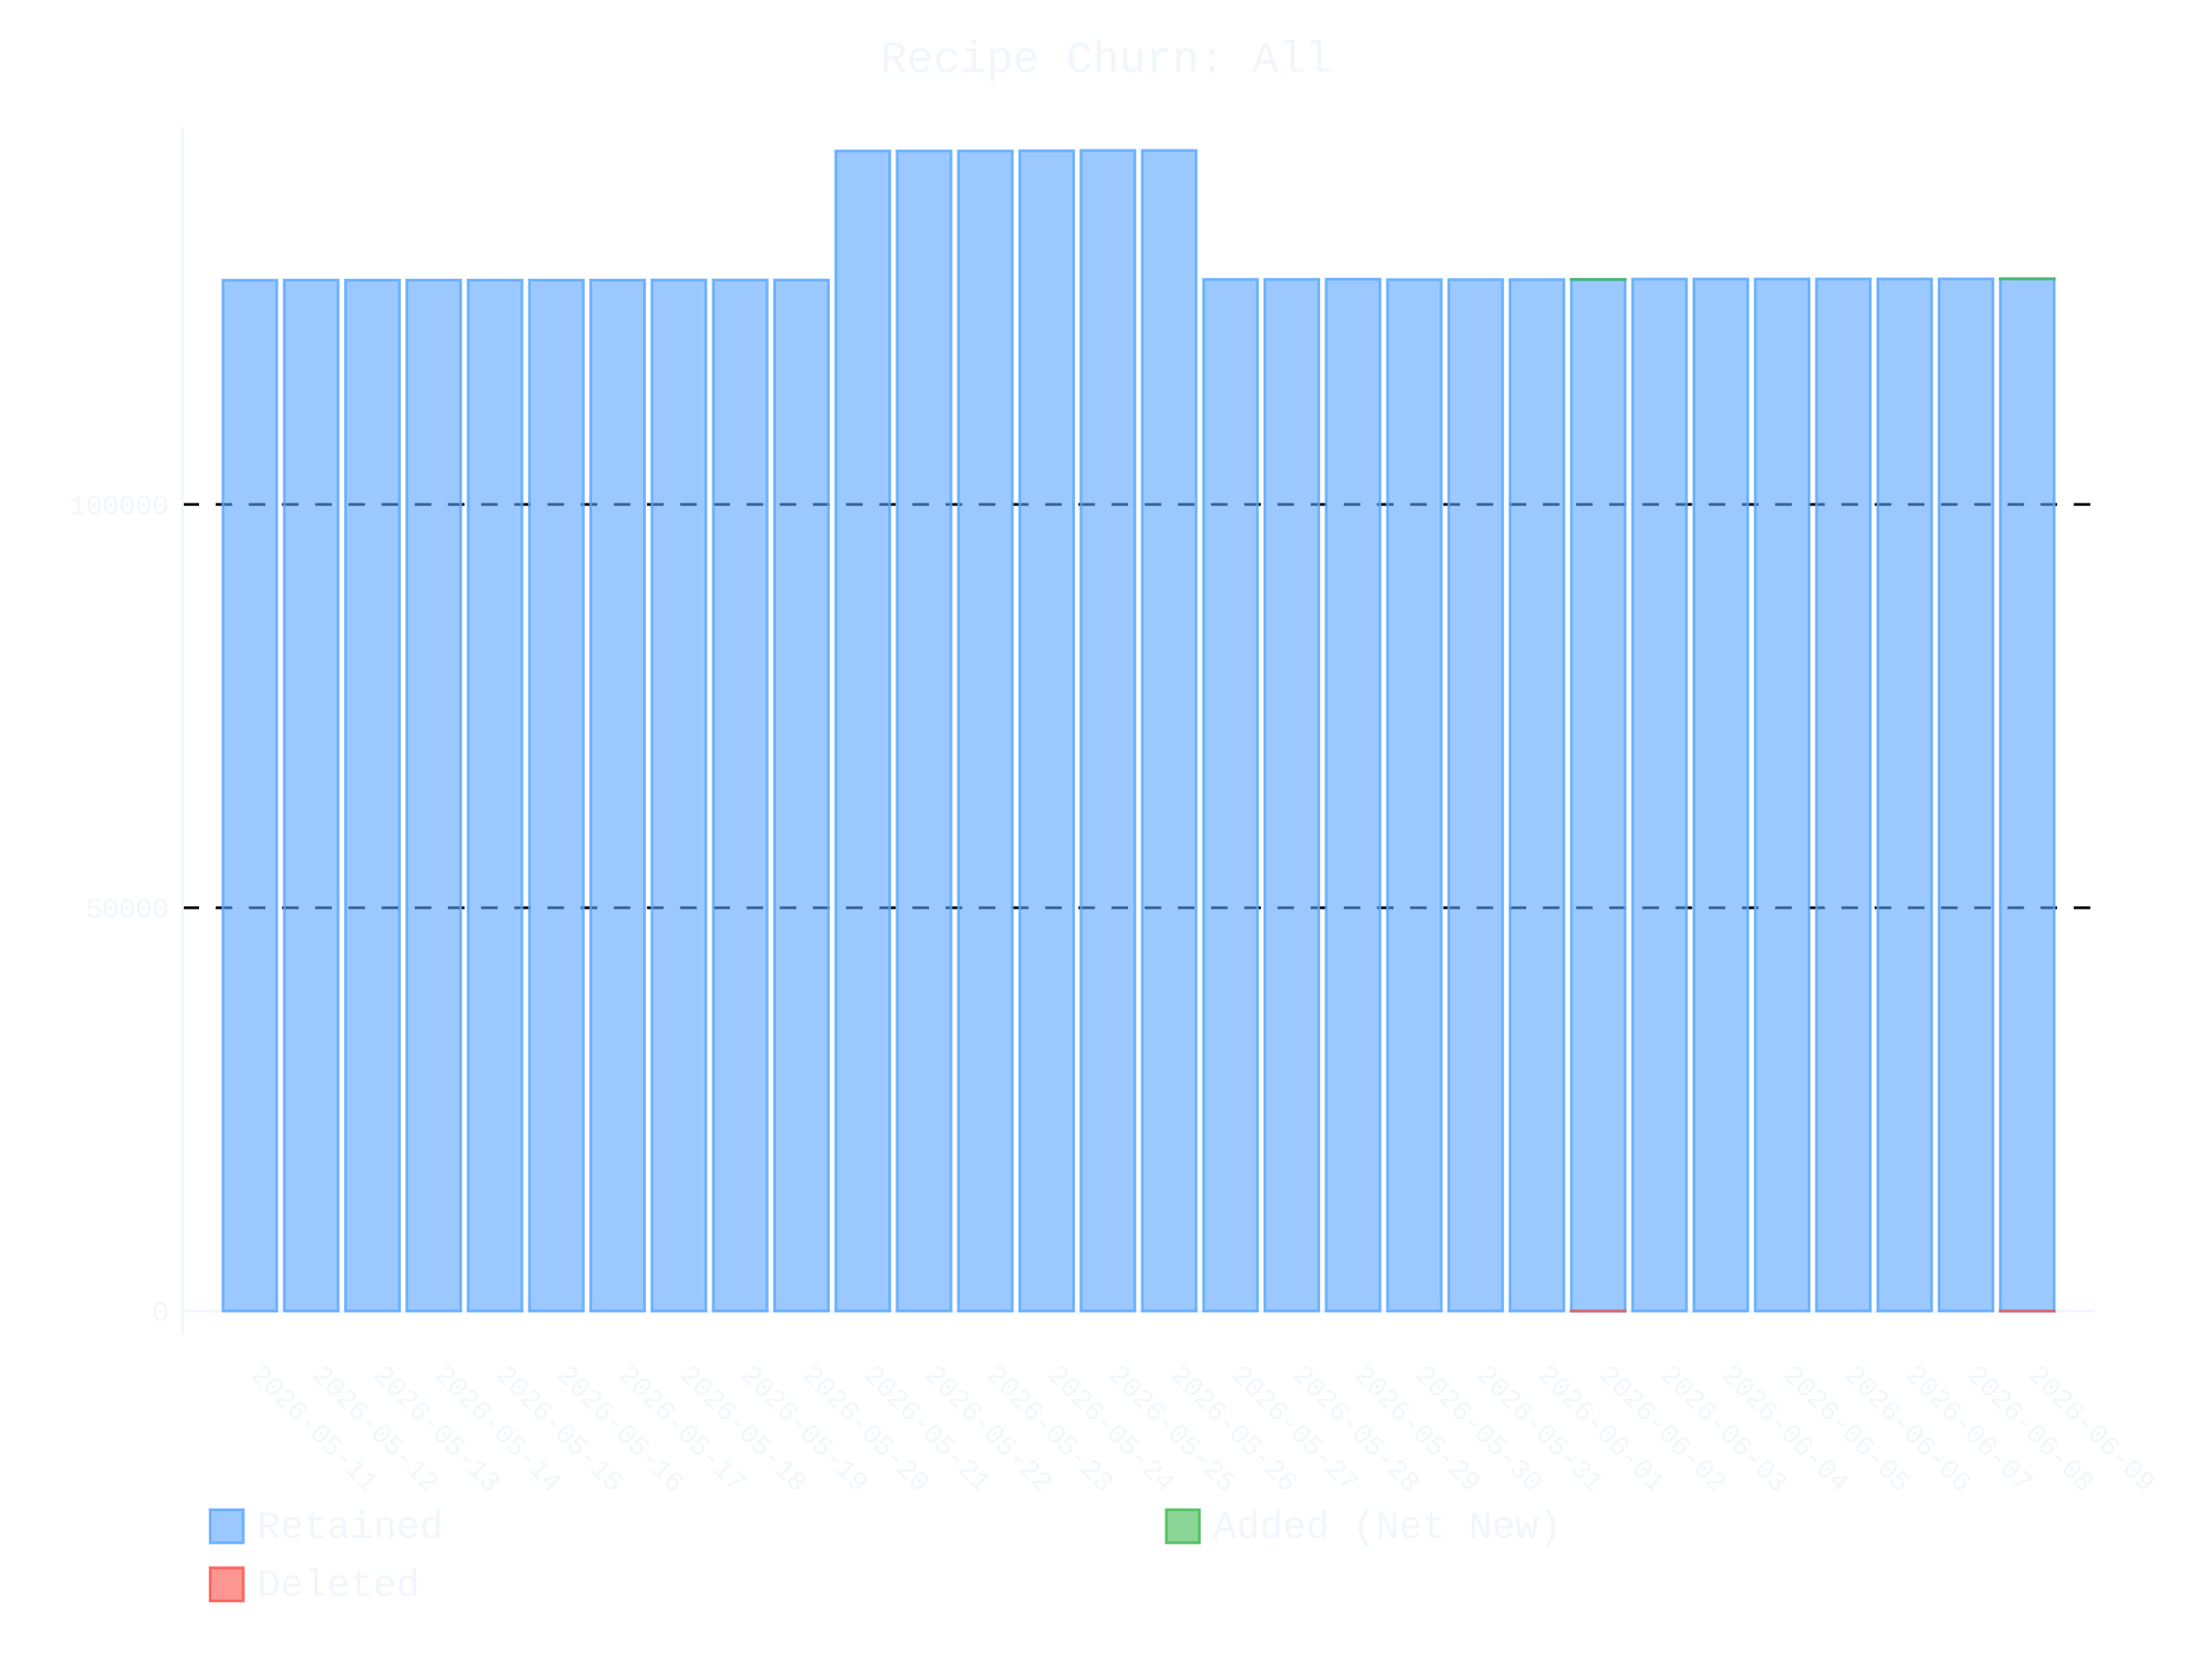
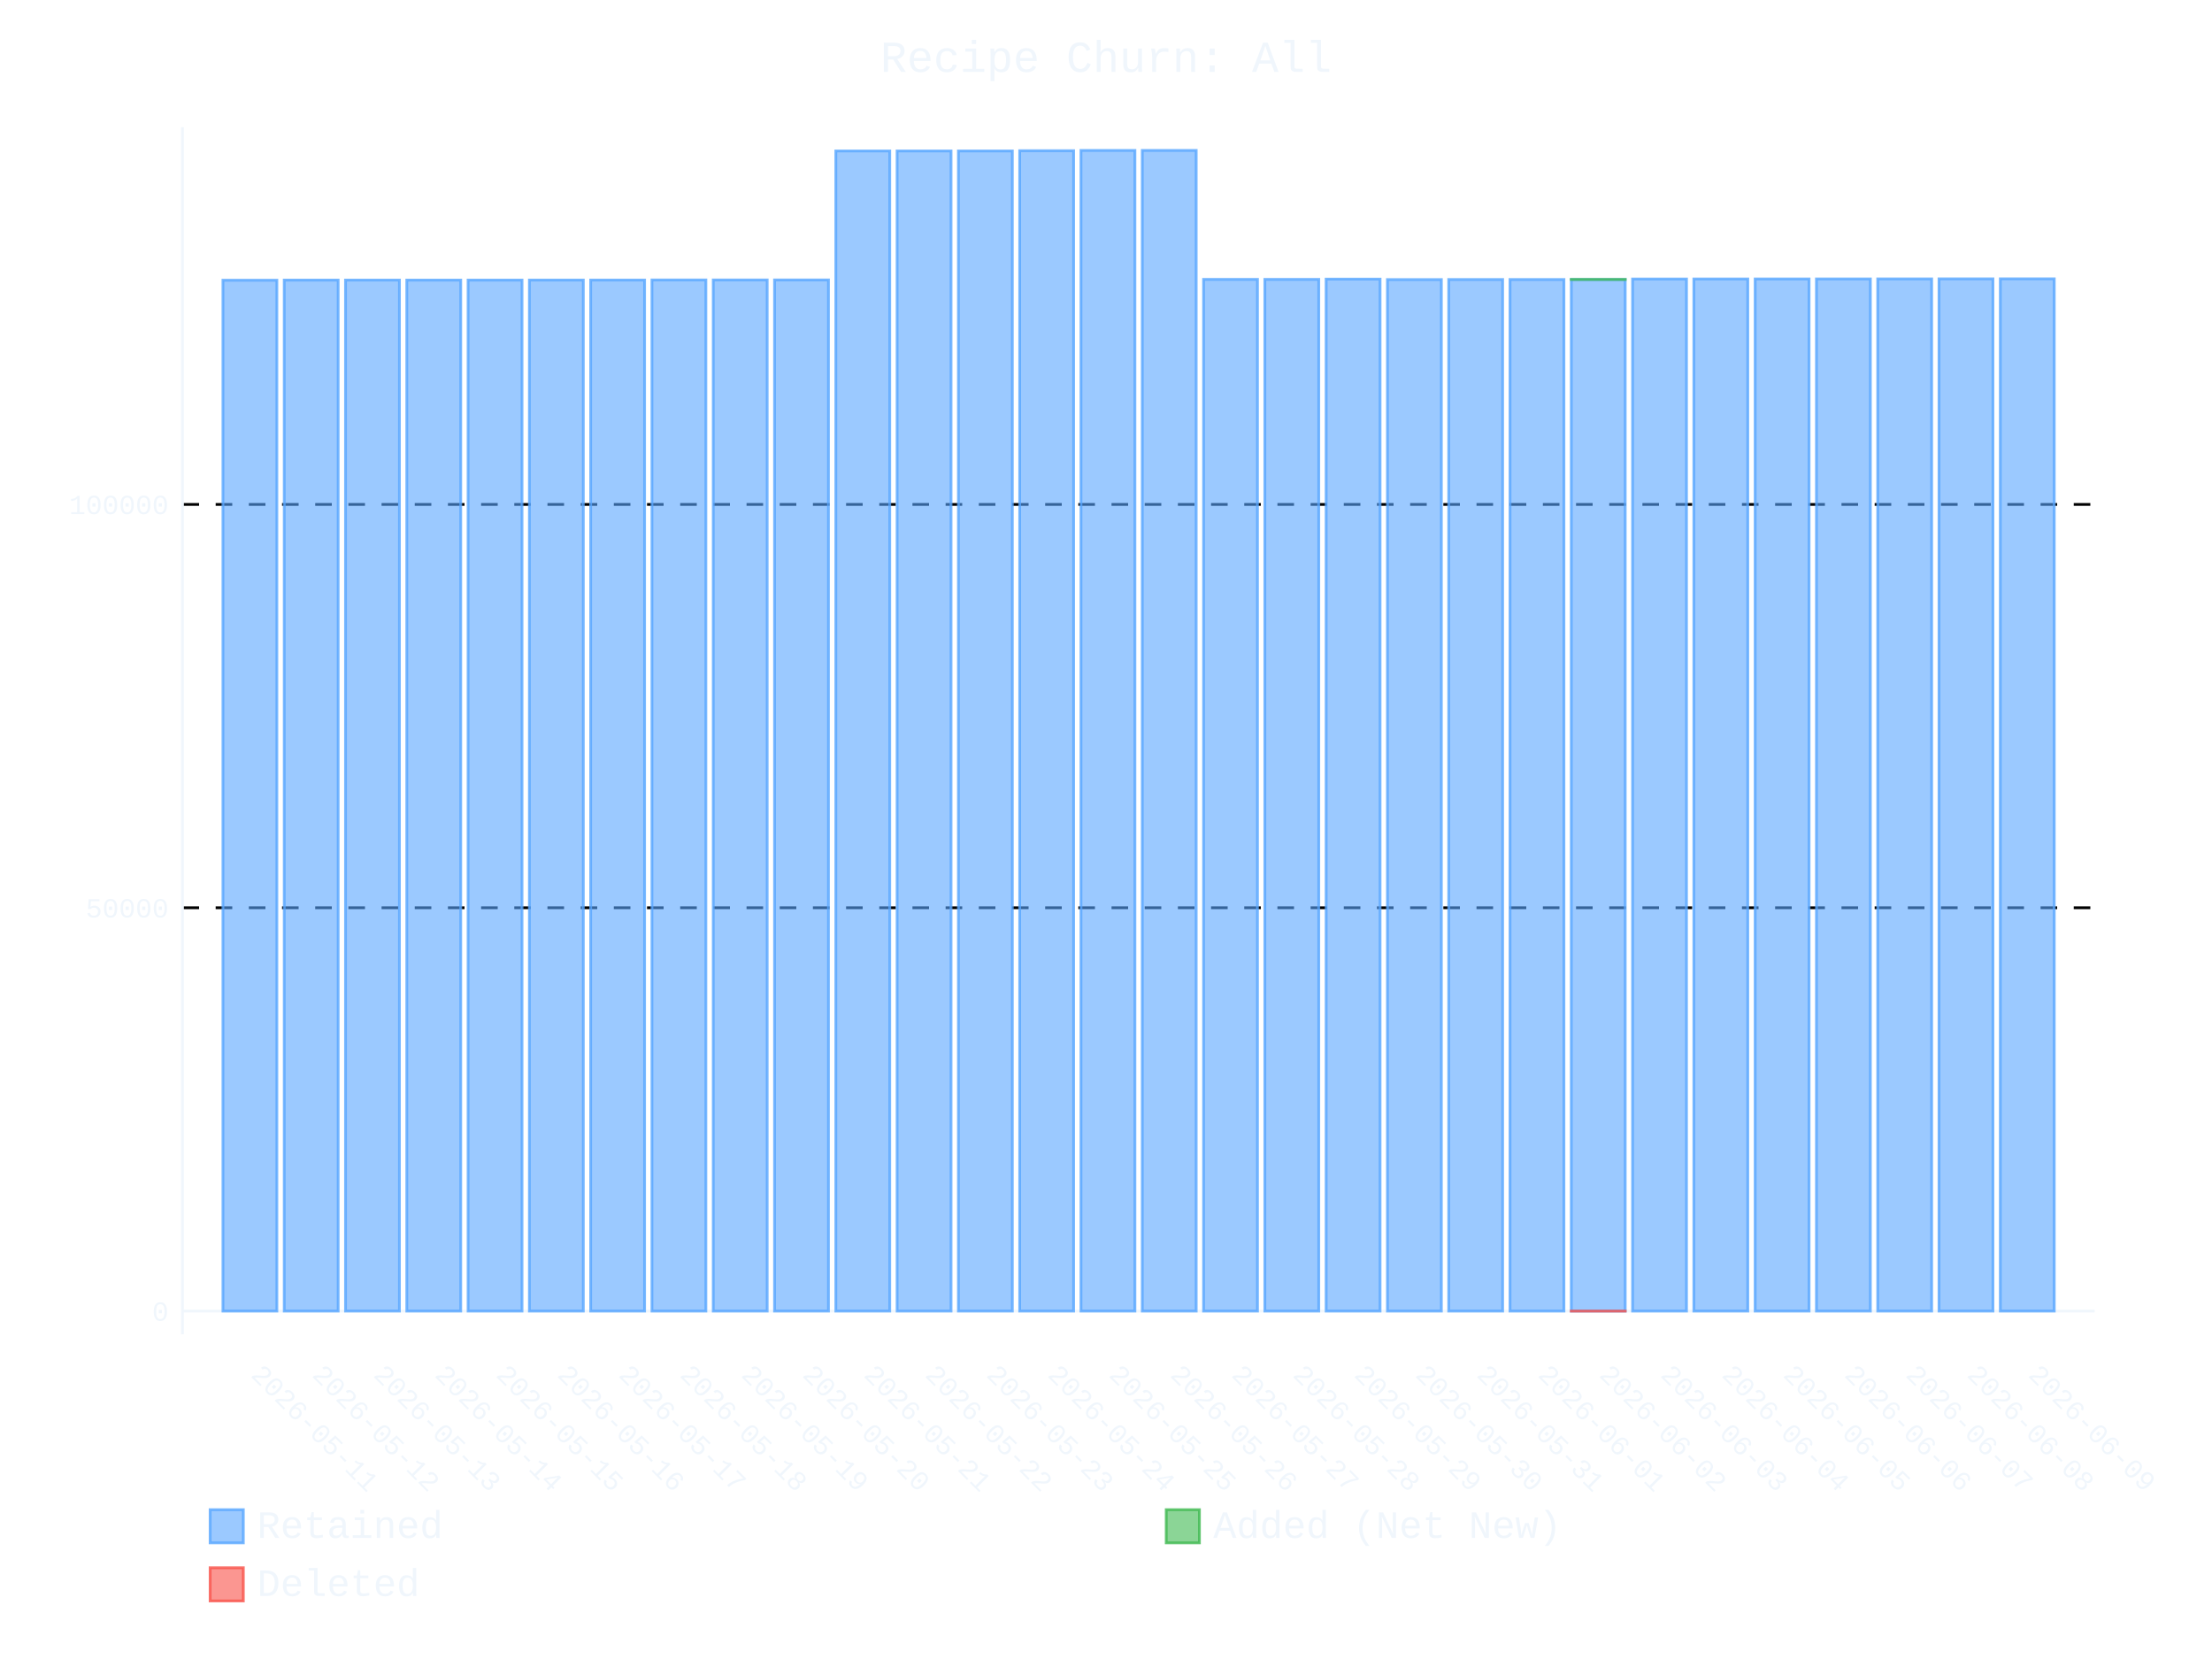
- <svg xmlns="http://www.w3.org/2000/svg" id="chart-3b8de33b-df0f-4b8c-bafc-448f8f0d8e40" class="pygal-chart" viewBox="0 0 800 600">
+ <svg xmlns="http://www.w3.org/2000/svg" id="chart-d8699cb6-de0b-4a89-9988-b4ecbd544ff5" class="pygal-chart" viewBox="0 0 800 600">
  <defs>
-     <style type="text/css">#chart-3b8de33b-df0f-4b8c-bafc-448f8f0d8e40{-webkit-user-select:none;-webkit-font-smoothing:antialiased;font-family:Consolas,"Liberation Mono",Menlo,Courier,monospace}#chart-3b8de33b-df0f-4b8c-bafc-448f8f0d8e40 .title{font-family:Consolas,"Liberation Mono",Menlo,Courier,monospace;font-size:16px}#chart-3b8de33b-df0f-4b8c-bafc-448f8f0d8e40 .legends .legend text{font-family:Consolas,"Liberation Mono",Menlo,Courier,monospace;font-size:14px}#chart-3b8de33b-df0f-4b8c-bafc-448f8f0d8e40 .axis text{font-family:Consolas,"Liberation Mono",Menlo,Courier,monospace;font-size:10px}#chart-3b8de33b-df0f-4b8c-bafc-448f8f0d8e40 .axis text.major{font-family:Consolas,"Liberation Mono",Menlo,Courier,monospace;font-size:10px}#chart-3b8de33b-df0f-4b8c-bafc-448f8f0d8e40 .text-overlay text.value{font-family:Consolas,"Liberation Mono",Menlo,Courier,monospace;font-size:16px}#chart-3b8de33b-df0f-4b8c-bafc-448f8f0d8e40 .text-overlay text.label{font-family:Consolas,"Liberation Mono",Menlo,Courier,monospace;font-size:10px}#chart-3b8de33b-df0f-4b8c-bafc-448f8f0d8e40 .tooltip{font-family:Consolas,"Liberation Mono",Menlo,Courier,monospace;font-size:14px}#chart-3b8de33b-df0f-4b8c-bafc-448f8f0d8e40 text.no_data{font-family:Consolas,"Liberation Mono",Menlo,Courier,monospace;font-size:64px}
- #chart-3b8de33b-df0f-4b8c-bafc-448f8f0d8e40{background-color:transparent}#chart-3b8de33b-df0f-4b8c-bafc-448f8f0d8e40 path,#chart-3b8de33b-df0f-4b8c-bafc-448f8f0d8e40 line,#chart-3b8de33b-df0f-4b8c-bafc-448f8f0d8e40 rect,#chart-3b8de33b-df0f-4b8c-bafc-448f8f0d8e40 circle{-webkit-transition:400ms ease-in;-moz-transition:400ms ease-in;transition:400ms ease-in}#chart-3b8de33b-df0f-4b8c-bafc-448f8f0d8e40 .graph &gt; .background{fill:transparent}#chart-3b8de33b-df0f-4b8c-bafc-448f8f0d8e40 .plot &gt; .background{fill:transparent}#chart-3b8de33b-df0f-4b8c-bafc-448f8f0d8e40 .graph{fill:#f0f6fc}#chart-3b8de33b-df0f-4b8c-bafc-448f8f0d8e40 text.no_data{fill:#f0f6fc}#chart-3b8de33b-df0f-4b8c-bafc-448f8f0d8e40 .title{fill:#f0f6fc}#chart-3b8de33b-df0f-4b8c-bafc-448f8f0d8e40 .legends .legend text{fill:#f0f6fc}#chart-3b8de33b-df0f-4b8c-bafc-448f8f0d8e40 .legends .legend:hover text{fill:#f0f6fc}#chart-3b8de33b-df0f-4b8c-bafc-448f8f0d8e40 .axis .line{stroke:#f0f6fc}#chart-3b8de33b-df0f-4b8c-bafc-448f8f0d8e40 .axis .guide.line{stroke:#9198a1}#chart-3b8de33b-df0f-4b8c-bafc-448f8f0d8e40 .axis .major.line{stroke:#f0f6fc}#chart-3b8de33b-df0f-4b8c-bafc-448f8f0d8e40 .axis text.major{fill:#f0f6fc}#chart-3b8de33b-df0f-4b8c-bafc-448f8f0d8e40 .axis.y .guides:hover .guide.line,#chart-3b8de33b-df0f-4b8c-bafc-448f8f0d8e40 .line-graph .axis.x .guides:hover .guide.line,#chart-3b8de33b-df0f-4b8c-bafc-448f8f0d8e40 .stackedline-graph .axis.x .guides:hover .guide.line,#chart-3b8de33b-df0f-4b8c-bafc-448f8f0d8e40 .xy-graph .axis.x .guides:hover .guide.line{stroke:#f0f6fc}#chart-3b8de33b-df0f-4b8c-bafc-448f8f0d8e40 .axis .guides:hover text{fill:#f0f6fc}#chart-3b8de33b-df0f-4b8c-bafc-448f8f0d8e40 .reactive{fill-opacity:.6;stroke-opacity:.8;stroke-width:1}#chart-3b8de33b-df0f-4b8c-bafc-448f8f0d8e40 .ci{stroke:#f0f6fc}#chart-3b8de33b-df0f-4b8c-bafc-448f8f0d8e40 .reactive.active,#chart-3b8de33b-df0f-4b8c-bafc-448f8f0d8e40 .active .reactive{fill-opacity:.9;stroke-opacity:.9;stroke-width:4}#chart-3b8de33b-df0f-4b8c-bafc-448f8f0d8e40 .ci .reactive.active{stroke-width:1.5}#chart-3b8de33b-df0f-4b8c-bafc-448f8f0d8e40 .series text{fill:#f0f6fc}#chart-3b8de33b-df0f-4b8c-bafc-448f8f0d8e40 .tooltip rect{fill:transparent;stroke:#f0f6fc;-webkit-transition:opacity 400ms ease-in;-moz-transition:opacity 400ms ease-in;transition:opacity 400ms ease-in}#chart-3b8de33b-df0f-4b8c-bafc-448f8f0d8e40 .tooltip .label{fill:#f0f6fc}#chart-3b8de33b-df0f-4b8c-bafc-448f8f0d8e40 .tooltip .label{fill:#f0f6fc}#chart-3b8de33b-df0f-4b8c-bafc-448f8f0d8e40 .tooltip .legend{font-size:.8em;fill:#9198a1}#chart-3b8de33b-df0f-4b8c-bafc-448f8f0d8e40 .tooltip .x_label{font-size:.6em;fill:#f0f6fc}#chart-3b8de33b-df0f-4b8c-bafc-448f8f0d8e40 .tooltip .xlink{font-size:.5em;text-decoration:underline}#chart-3b8de33b-df0f-4b8c-bafc-448f8f0d8e40 .tooltip .value{font-size:1.5em}#chart-3b8de33b-df0f-4b8c-bafc-448f8f0d8e40 .bound{font-size:.5em}#chart-3b8de33b-df0f-4b8c-bafc-448f8f0d8e40 .max-value{font-size:.75em;fill:#9198a1}#chart-3b8de33b-df0f-4b8c-bafc-448f8f0d8e40 .map-element{fill:transparent;stroke:#9198a1 !important}#chart-3b8de33b-df0f-4b8c-bafc-448f8f0d8e40 .map-element .reactive{fill-opacity:inherit;stroke-opacity:inherit}#chart-3b8de33b-df0f-4b8c-bafc-448f8f0d8e40 .color-0,#chart-3b8de33b-df0f-4b8c-bafc-448f8f0d8e40 .color-0 a:visited{stroke:#58a6ff;fill:#58a6ff}#chart-3b8de33b-df0f-4b8c-bafc-448f8f0d8e40 .color-1,#chart-3b8de33b-df0f-4b8c-bafc-448f8f0d8e40 .color-1 a:visited{stroke:#3fb950;fill:#3fb950}#chart-3b8de33b-df0f-4b8c-bafc-448f8f0d8e40 .color-2,#chart-3b8de33b-df0f-4b8c-bafc-448f8f0d8e40 .color-2 a:visited{stroke:#f85149;fill:#f85149}#chart-3b8de33b-df0f-4b8c-bafc-448f8f0d8e40 .text-overlay .color-0 text{fill:black}#chart-3b8de33b-df0f-4b8c-bafc-448f8f0d8e40 .text-overlay .color-1 text{fill:black}#chart-3b8de33b-df0f-4b8c-bafc-448f8f0d8e40 .text-overlay .color-2 text{fill:black}
- #chart-3b8de33b-df0f-4b8c-bafc-448f8f0d8e40 text.no_data{text-anchor:middle}#chart-3b8de33b-df0f-4b8c-bafc-448f8f0d8e40 .guide.line{fill:none}#chart-3b8de33b-df0f-4b8c-bafc-448f8f0d8e40 .centered{text-anchor:middle}#chart-3b8de33b-df0f-4b8c-bafc-448f8f0d8e40 .title{text-anchor:middle}#chart-3b8de33b-df0f-4b8c-bafc-448f8f0d8e40 .legends .legend text{fill-opacity:1}#chart-3b8de33b-df0f-4b8c-bafc-448f8f0d8e40 .axis.x text{text-anchor:middle}#chart-3b8de33b-df0f-4b8c-bafc-448f8f0d8e40 .axis.x:not(.web) text[transform]{text-anchor:start}#chart-3b8de33b-df0f-4b8c-bafc-448f8f0d8e40 .axis.x:not(.web) text[transform].backwards{text-anchor:end}#chart-3b8de33b-df0f-4b8c-bafc-448f8f0d8e40 .axis.y text{text-anchor:end}#chart-3b8de33b-df0f-4b8c-bafc-448f8f0d8e40 .axis.y text[transform].backwards{text-anchor:start}#chart-3b8de33b-df0f-4b8c-bafc-448f8f0d8e40 .axis.y2 text{text-anchor:start}#chart-3b8de33b-df0f-4b8c-bafc-448f8f0d8e40 .axis.y2 text[transform].backwards{text-anchor:end}#chart-3b8de33b-df0f-4b8c-bafc-448f8f0d8e40 .axis .guide.line{stroke-dasharray:4,4;stroke:black}#chart-3b8de33b-df0f-4b8c-bafc-448f8f0d8e40 .axis .major.guide.line{stroke-dasharray:6,6;stroke:black}#chart-3b8de33b-df0f-4b8c-bafc-448f8f0d8e40 .horizontal .axis.y .guide.line,#chart-3b8de33b-df0f-4b8c-bafc-448f8f0d8e40 .horizontal .axis.y2 .guide.line,#chart-3b8de33b-df0f-4b8c-bafc-448f8f0d8e40 .vertical .axis.x .guide.line{opacity:0}#chart-3b8de33b-df0f-4b8c-bafc-448f8f0d8e40 .horizontal .axis.always_show .guide.line,#chart-3b8de33b-df0f-4b8c-bafc-448f8f0d8e40 .vertical .axis.always_show .guide.line{opacity:1 !important}#chart-3b8de33b-df0f-4b8c-bafc-448f8f0d8e40 .axis.y .guides:hover .guide.line,#chart-3b8de33b-df0f-4b8c-bafc-448f8f0d8e40 .axis.y2 .guides:hover .guide.line,#chart-3b8de33b-df0f-4b8c-bafc-448f8f0d8e40 .axis.x .guides:hover .guide.line{opacity:1}#chart-3b8de33b-df0f-4b8c-bafc-448f8f0d8e40 .axis .guides:hover text{opacity:1}#chart-3b8de33b-df0f-4b8c-bafc-448f8f0d8e40 .nofill{fill:none}#chart-3b8de33b-df0f-4b8c-bafc-448f8f0d8e40 .subtle-fill{fill-opacity:.2}#chart-3b8de33b-df0f-4b8c-bafc-448f8f0d8e40 .dot{stroke-width:1px;fill-opacity:1;stroke-opacity:1}#chart-3b8de33b-df0f-4b8c-bafc-448f8f0d8e40 .dot.active{stroke-width:5px}#chart-3b8de33b-df0f-4b8c-bafc-448f8f0d8e40 .dot.negative{fill:transparent}#chart-3b8de33b-df0f-4b8c-bafc-448f8f0d8e40 text,#chart-3b8de33b-df0f-4b8c-bafc-448f8f0d8e40 tspan{stroke:none !important}#chart-3b8de33b-df0f-4b8c-bafc-448f8f0d8e40 .series text.active{opacity:1}#chart-3b8de33b-df0f-4b8c-bafc-448f8f0d8e40 .tooltip rect{fill-opacity:.95;stroke-width:.5}#chart-3b8de33b-df0f-4b8c-bafc-448f8f0d8e40 .tooltip text{fill-opacity:1}#chart-3b8de33b-df0f-4b8c-bafc-448f8f0d8e40 .showable{visibility:hidden}#chart-3b8de33b-df0f-4b8c-bafc-448f8f0d8e40 .showable.shown{visibility:visible}#chart-3b8de33b-df0f-4b8c-bafc-448f8f0d8e40 .gauge-background{fill:rgba(229,229,229,1);stroke:none}#chart-3b8de33b-df0f-4b8c-bafc-448f8f0d8e40 .bg-lines{stroke:transparent;stroke-width:2px}</style>
+     <style type="text/css">#chart-d8699cb6-de0b-4a89-9988-b4ecbd544ff5{-webkit-user-select:none;-webkit-font-smoothing:antialiased;font-family:Consolas,"Liberation Mono",Menlo,Courier,monospace}#chart-d8699cb6-de0b-4a89-9988-b4ecbd544ff5 .title{font-family:Consolas,"Liberation Mono",Menlo,Courier,monospace;font-size:16px}#chart-d8699cb6-de0b-4a89-9988-b4ecbd544ff5 .legends .legend text{font-family:Consolas,"Liberation Mono",Menlo,Courier,monospace;font-size:14px}#chart-d8699cb6-de0b-4a89-9988-b4ecbd544ff5 .axis text{font-family:Consolas,"Liberation Mono",Menlo,Courier,monospace;font-size:10px}#chart-d8699cb6-de0b-4a89-9988-b4ecbd544ff5 .axis text.major{font-family:Consolas,"Liberation Mono",Menlo,Courier,monospace;font-size:10px}#chart-d8699cb6-de0b-4a89-9988-b4ecbd544ff5 .text-overlay text.value{font-family:Consolas,"Liberation Mono",Menlo,Courier,monospace;font-size:16px}#chart-d8699cb6-de0b-4a89-9988-b4ecbd544ff5 .text-overlay text.label{font-family:Consolas,"Liberation Mono",Menlo,Courier,monospace;font-size:10px}#chart-d8699cb6-de0b-4a89-9988-b4ecbd544ff5 .tooltip{font-family:Consolas,"Liberation Mono",Menlo,Courier,monospace;font-size:14px}#chart-d8699cb6-de0b-4a89-9988-b4ecbd544ff5 text.no_data{font-family:Consolas,"Liberation Mono",Menlo,Courier,monospace;font-size:64px}
+ #chart-d8699cb6-de0b-4a89-9988-b4ecbd544ff5{background-color:transparent}#chart-d8699cb6-de0b-4a89-9988-b4ecbd544ff5 path,#chart-d8699cb6-de0b-4a89-9988-b4ecbd544ff5 line,#chart-d8699cb6-de0b-4a89-9988-b4ecbd544ff5 rect,#chart-d8699cb6-de0b-4a89-9988-b4ecbd544ff5 circle{-webkit-transition:400ms ease-in;-moz-transition:400ms ease-in;transition:400ms ease-in}#chart-d8699cb6-de0b-4a89-9988-b4ecbd544ff5 .graph &gt; .background{fill:transparent}#chart-d8699cb6-de0b-4a89-9988-b4ecbd544ff5 .plot &gt; .background{fill:transparent}#chart-d8699cb6-de0b-4a89-9988-b4ecbd544ff5 .graph{fill:#f0f6fc}#chart-d8699cb6-de0b-4a89-9988-b4ecbd544ff5 text.no_data{fill:#f0f6fc}#chart-d8699cb6-de0b-4a89-9988-b4ecbd544ff5 .title{fill:#f0f6fc}#chart-d8699cb6-de0b-4a89-9988-b4ecbd544ff5 .legends .legend text{fill:#f0f6fc}#chart-d8699cb6-de0b-4a89-9988-b4ecbd544ff5 .legends .legend:hover text{fill:#f0f6fc}#chart-d8699cb6-de0b-4a89-9988-b4ecbd544ff5 .axis .line{stroke:#f0f6fc}#chart-d8699cb6-de0b-4a89-9988-b4ecbd544ff5 .axis .guide.line{stroke:#9198a1}#chart-d8699cb6-de0b-4a89-9988-b4ecbd544ff5 .axis .major.line{stroke:#f0f6fc}#chart-d8699cb6-de0b-4a89-9988-b4ecbd544ff5 .axis text.major{fill:#f0f6fc}#chart-d8699cb6-de0b-4a89-9988-b4ecbd544ff5 .axis.y .guides:hover .guide.line,#chart-d8699cb6-de0b-4a89-9988-b4ecbd544ff5 .line-graph .axis.x .guides:hover .guide.line,#chart-d8699cb6-de0b-4a89-9988-b4ecbd544ff5 .stackedline-graph .axis.x .guides:hover .guide.line,#chart-d8699cb6-de0b-4a89-9988-b4ecbd544ff5 .xy-graph .axis.x .guides:hover .guide.line{stroke:#f0f6fc}#chart-d8699cb6-de0b-4a89-9988-b4ecbd544ff5 .axis .guides:hover text{fill:#f0f6fc}#chart-d8699cb6-de0b-4a89-9988-b4ecbd544ff5 .reactive{fill-opacity:.6;stroke-opacity:.8;stroke-width:1}#chart-d8699cb6-de0b-4a89-9988-b4ecbd544ff5 .ci{stroke:#f0f6fc}#chart-d8699cb6-de0b-4a89-9988-b4ecbd544ff5 .reactive.active,#chart-d8699cb6-de0b-4a89-9988-b4ecbd544ff5 .active .reactive{fill-opacity:.9;stroke-opacity:.9;stroke-width:4}#chart-d8699cb6-de0b-4a89-9988-b4ecbd544ff5 .ci .reactive.active{stroke-width:1.5}#chart-d8699cb6-de0b-4a89-9988-b4ecbd544ff5 .series text{fill:#f0f6fc}#chart-d8699cb6-de0b-4a89-9988-b4ecbd544ff5 .tooltip rect{fill:transparent;stroke:#f0f6fc;-webkit-transition:opacity 400ms ease-in;-moz-transition:opacity 400ms ease-in;transition:opacity 400ms ease-in}#chart-d8699cb6-de0b-4a89-9988-b4ecbd544ff5 .tooltip .label{fill:#f0f6fc}#chart-d8699cb6-de0b-4a89-9988-b4ecbd544ff5 .tooltip .label{fill:#f0f6fc}#chart-d8699cb6-de0b-4a89-9988-b4ecbd544ff5 .tooltip .legend{font-size:.8em;fill:#9198a1}#chart-d8699cb6-de0b-4a89-9988-b4ecbd544ff5 .tooltip .x_label{font-size:.6em;fill:#f0f6fc}#chart-d8699cb6-de0b-4a89-9988-b4ecbd544ff5 .tooltip .xlink{font-size:.5em;text-decoration:underline}#chart-d8699cb6-de0b-4a89-9988-b4ecbd544ff5 .tooltip .value{font-size:1.5em}#chart-d8699cb6-de0b-4a89-9988-b4ecbd544ff5 .bound{font-size:.5em}#chart-d8699cb6-de0b-4a89-9988-b4ecbd544ff5 .max-value{font-size:.75em;fill:#9198a1}#chart-d8699cb6-de0b-4a89-9988-b4ecbd544ff5 .map-element{fill:transparent;stroke:#9198a1 !important}#chart-d8699cb6-de0b-4a89-9988-b4ecbd544ff5 .map-element .reactive{fill-opacity:inherit;stroke-opacity:inherit}#chart-d8699cb6-de0b-4a89-9988-b4ecbd544ff5 .color-0,#chart-d8699cb6-de0b-4a89-9988-b4ecbd544ff5 .color-0 a:visited{stroke:#58a6ff;fill:#58a6ff}#chart-d8699cb6-de0b-4a89-9988-b4ecbd544ff5 .color-1,#chart-d8699cb6-de0b-4a89-9988-b4ecbd544ff5 .color-1 a:visited{stroke:#3fb950;fill:#3fb950}#chart-d8699cb6-de0b-4a89-9988-b4ecbd544ff5 .color-2,#chart-d8699cb6-de0b-4a89-9988-b4ecbd544ff5 .color-2 a:visited{stroke:#f85149;fill:#f85149}#chart-d8699cb6-de0b-4a89-9988-b4ecbd544ff5 .text-overlay .color-0 text{fill:black}#chart-d8699cb6-de0b-4a89-9988-b4ecbd544ff5 .text-overlay .color-1 text{fill:black}#chart-d8699cb6-de0b-4a89-9988-b4ecbd544ff5 .text-overlay .color-2 text{fill:black}
+ #chart-d8699cb6-de0b-4a89-9988-b4ecbd544ff5 text.no_data{text-anchor:middle}#chart-d8699cb6-de0b-4a89-9988-b4ecbd544ff5 .guide.line{fill:none}#chart-d8699cb6-de0b-4a89-9988-b4ecbd544ff5 .centered{text-anchor:middle}#chart-d8699cb6-de0b-4a89-9988-b4ecbd544ff5 .title{text-anchor:middle}#chart-d8699cb6-de0b-4a89-9988-b4ecbd544ff5 .legends .legend text{fill-opacity:1}#chart-d8699cb6-de0b-4a89-9988-b4ecbd544ff5 .axis.x text{text-anchor:middle}#chart-d8699cb6-de0b-4a89-9988-b4ecbd544ff5 .axis.x:not(.web) text[transform]{text-anchor:start}#chart-d8699cb6-de0b-4a89-9988-b4ecbd544ff5 .axis.x:not(.web) text[transform].backwards{text-anchor:end}#chart-d8699cb6-de0b-4a89-9988-b4ecbd544ff5 .axis.y text{text-anchor:end}#chart-d8699cb6-de0b-4a89-9988-b4ecbd544ff5 .axis.y text[transform].backwards{text-anchor:start}#chart-d8699cb6-de0b-4a89-9988-b4ecbd544ff5 .axis.y2 text{text-anchor:start}#chart-d8699cb6-de0b-4a89-9988-b4ecbd544ff5 .axis.y2 text[transform].backwards{text-anchor:end}#chart-d8699cb6-de0b-4a89-9988-b4ecbd544ff5 .axis .guide.line{stroke-dasharray:4,4;stroke:black}#chart-d8699cb6-de0b-4a89-9988-b4ecbd544ff5 .axis .major.guide.line{stroke-dasharray:6,6;stroke:black}#chart-d8699cb6-de0b-4a89-9988-b4ecbd544ff5 .horizontal .axis.y .guide.line,#chart-d8699cb6-de0b-4a89-9988-b4ecbd544ff5 .horizontal .axis.y2 .guide.line,#chart-d8699cb6-de0b-4a89-9988-b4ecbd544ff5 .vertical .axis.x .guide.line{opacity:0}#chart-d8699cb6-de0b-4a89-9988-b4ecbd544ff5 .horizontal .axis.always_show .guide.line,#chart-d8699cb6-de0b-4a89-9988-b4ecbd544ff5 .vertical .axis.always_show .guide.line{opacity:1 !important}#chart-d8699cb6-de0b-4a89-9988-b4ecbd544ff5 .axis.y .guides:hover .guide.line,#chart-d8699cb6-de0b-4a89-9988-b4ecbd544ff5 .axis.y2 .guides:hover .guide.line,#chart-d8699cb6-de0b-4a89-9988-b4ecbd544ff5 .axis.x .guides:hover .guide.line{opacity:1}#chart-d8699cb6-de0b-4a89-9988-b4ecbd544ff5 .axis .guides:hover text{opacity:1}#chart-d8699cb6-de0b-4a89-9988-b4ecbd544ff5 .nofill{fill:none}#chart-d8699cb6-de0b-4a89-9988-b4ecbd544ff5 .subtle-fill{fill-opacity:.2}#chart-d8699cb6-de0b-4a89-9988-b4ecbd544ff5 .dot{stroke-width:1px;fill-opacity:1;stroke-opacity:1}#chart-d8699cb6-de0b-4a89-9988-b4ecbd544ff5 .dot.active{stroke-width:5px}#chart-d8699cb6-de0b-4a89-9988-b4ecbd544ff5 .dot.negative{fill:transparent}#chart-d8699cb6-de0b-4a89-9988-b4ecbd544ff5 text,#chart-d8699cb6-de0b-4a89-9988-b4ecbd544ff5 tspan{stroke:none !important}#chart-d8699cb6-de0b-4a89-9988-b4ecbd544ff5 .series text.active{opacity:1}#chart-d8699cb6-de0b-4a89-9988-b4ecbd544ff5 .tooltip rect{fill-opacity:.95;stroke-width:.5}#chart-d8699cb6-de0b-4a89-9988-b4ecbd544ff5 .tooltip text{fill-opacity:1}#chart-d8699cb6-de0b-4a89-9988-b4ecbd544ff5 .showable{visibility:hidden}#chart-d8699cb6-de0b-4a89-9988-b4ecbd544ff5 .showable.shown{visibility:visible}#chart-d8699cb6-de0b-4a89-9988-b4ecbd544ff5 .gauge-background{fill:rgba(229,229,229,1);stroke:none}#chart-d8699cb6-de0b-4a89-9988-b4ecbd544ff5 .bg-lines{stroke:transparent;stroke-width:2px}</style>
  </defs>
  <g class="graph stackedbar-graph vertical">
    <rect x="0" y="0" width="800" height="600" class="background" />
    <g transform="translate(66, 46)" class="plot">
      <rect x="0" y="0" width="691.574" height="436.574" class="background" />
      <g class="axis y always_show">
        <g class="guides">
          <path d="M0 428.172 h691.574" class="axis major line" />
          <text x="-5" y="431.672" class="major">0</text>
        </g>
        <g class="guides">
          <path d="M0 282.304 h691.574" class="major guide line" />
          <text x="-5" y="285.804" class="major">50000</text>
        </g>
        <g class="guides">
          <path d="M0 136.436 h691.574" class="major guide line" />
          <text x="-5" y="139.936" class="major">100000</text>
        </g>
      </g>
      <g class="axis x">
        <path d="M0 0 v436.574" class="line" />
        <g class="guides">
          <path d="M24.382 0 v436.574" class="guide line" />
          <text x="24.382" y="451.574" class="" transform="rotate(45 24.3824 451.5736)">2026-05-11</text>
        </g>
        <g class="guides">
          <path d="M46.548 0 v436.574" class="guide line" />
          <text x="46.548" y="451.574" class="" transform="rotate(45 46.54822 451.5736)">2026-05-12</text>
        </g>
        <g class="guides">
          <path d="M68.714 0 v436.574" class="guide line" />
          <text x="68.714" y="451.574" class="" transform="rotate(45 68.71404 451.5736)">2026-05-13</text>
        </g>
        <g class="guides">
          <path d="M90.88 0 v436.574" class="guide line" />
          <text x="90.88" y="451.574" class="" transform="rotate(45 90.87986 451.5736)">2026-05-14</text>
        </g>
        <g class="guides">
          <path d="M113.046 0 v436.574" class="guide line" />
          <text x="113.046" y="451.574" class="" transform="rotate(45 113.0457 451.5736)">2026-05-15</text>
        </g>
        <g class="guides">
          <path d="M135.212 0 v436.574" class="guide line" />
          <text x="135.212" y="451.574" class="" transform="rotate(45 135.2115 451.5736)">2026-05-16</text>
        </g>
        <g class="guides">
          <path d="M157.377 0 v436.574" class="guide line" />
          <text x="157.377" y="451.574" class="" transform="rotate(45 157.3773 451.5736)">2026-05-17</text>
        </g>
        <g class="guides">
          <path d="M179.543 0 v436.574" class="guide line" />
          <text x="179.543" y="451.574" class="" transform="rotate(45 179.5431 451.5736)">2026-05-18</text>
        </g>
        <g class="guides">
          <path d="M201.709 0 v436.574" class="guide line" />
          <text x="201.709" y="451.574" class="" transform="rotate(45 201.709 451.5736)">2026-05-19</text>
        </g>
        <g class="guides">
          <path d="M223.875 0 v436.574" class="guide line" />
          <text x="223.875" y="451.574" class="" transform="rotate(45 223.8748 451.5736)">2026-05-20</text>
        </g>
        <g class="guides">
          <path d="M246.041 0 v436.574" class="guide line" />
          <text x="246.041" y="451.574" class="" transform="rotate(45 246.0406 451.5736)">2026-05-21</text>
        </g>
        <g class="guides">
          <path d="M268.206 0 v436.574" class="guide line" />
          <text x="268.206" y="451.574" class="" transform="rotate(45 268.2064 451.5736)">2026-05-22</text>
        </g>
        <g class="guides">
          <path d="M290.372 0 v436.574" class="guide line" />
          <text x="290.372" y="451.574" class="" transform="rotate(45 290.3722 451.5736)">2026-05-23</text>
        </g>
        <g class="guides">
          <path d="M312.538 0 v436.574" class="guide line" />
          <text x="312.538" y="451.574" class="" transform="rotate(45 312.5381 451.5736)">2026-05-24</text>
        </g>
        <g class="guides">
          <path d="M334.704 0 v436.574" class="guide line" />
          <text x="334.704" y="451.574" class="" transform="rotate(45 334.7039 451.5736)">2026-05-25</text>
        </g>
        <g class="guides">
          <path d="M356.87 0 v436.574" class="guide line" />
          <text x="356.87" y="451.574" class="" transform="rotate(45 356.8697 451.5736)">2026-05-26</text>
        </g>
        <g class="guides">
          <path d="M379.036 0 v436.574" class="guide line" />
          <text x="379.036" y="451.574" class="" transform="rotate(45 379.0355 451.5736)">2026-05-27</text>
        </g>
        <g class="guides">
          <path d="M401.201 0 v436.574" class="guide line" />
          <text x="401.201" y="451.574" class="" transform="rotate(45 401.2013 451.5736)">2026-05-28</text>
        </g>
        <g class="guides">
          <path d="M423.367 0 v436.574" class="guide line" />
          <text x="423.367" y="451.574" class="" transform="rotate(45 423.3672 451.5736)">2026-05-29</text>
        </g>
        <g class="guides">
          <path d="M445.533 0 v436.574" class="guide line" />
          <text x="445.533" y="451.574" class="" transform="rotate(45 445.533 451.5736)">2026-05-30</text>
        </g>
        <g class="guides">
          <path d="M467.699 0 v436.574" class="guide line" />
          <text x="467.699" y="451.574" class="" transform="rotate(45 467.6988 451.5736)">2026-05-31</text>
        </g>
        <g class="guides">
          <path d="M489.865 0 v436.574" class="guide line" />
          <text x="489.865" y="451.574" class="" transform="rotate(45 489.8646 451.5736)">2026-06-01</text>
        </g>
        <g class="guides">
          <path d="M512.03 0 v436.574" class="guide line" />
          <text x="512.03" y="451.574" class="" transform="rotate(45 512.0304 451.5736)">2026-06-02</text>
        </g>
        <g class="guides">
          <path d="M534.196 0 v436.574" class="guide line" />
          <text x="534.196" y="451.574" class="" transform="rotate(45 534.1963 451.5736)">2026-06-03</text>
        </g>
        <g class="guides">
          <path d="M556.362 0 v436.574" class="guide line" />
          <text x="556.362" y="451.574" class="" transform="rotate(45 556.3621 451.5736)">2026-06-04</text>
        </g>
        <g class="guides">
          <path d="M578.528 0 v436.574" class="guide line" />
          <text x="578.528" y="451.574" class="" transform="rotate(45 578.5279 451.5736)">2026-06-05</text>
        </g>
        <g class="guides">
          <path d="M600.694 0 v436.574" class="guide line" />
          <text x="600.694" y="451.574" class="" transform="rotate(45 600.6937 451.5736)">2026-06-06</text>
        </g>
        <g class="guides">
          <path d="M622.86 0 v436.574" class="guide line" />
          <text x="622.86" y="451.574" class="" transform="rotate(45 622.8596 451.5736)">2026-06-07</text>
        </g>
        <g class="guides">
          <path d="M645.025 0 v436.574" class="guide line" />
          <text x="645.025" y="451.574" class="" transform="rotate(45 645.0254 451.5736)">2026-06-08</text>
        </g>
        <g class="guides">
          <path d="M667.191 0 v436.574" class="guide line" />
          <text x="667.191" y="451.574" class="" transform="rotate(45 667.1912 451.5736)">2026-06-09</text>
        </g>
      </g>
      <g class="series serie-0 color-0">
        <g class="bars">
          <g class="bar">
            <rect x="14.629" y="55.342" rx="0" ry="0" width="19.506" height="372.83" class="rect reactive tooltip-trigger" />
          </g>
          <g class="bar">
            <rect x="36.795" y="55.298" rx="0" ry="0" width="19.506" height="372.874" class="rect reactive tooltip-trigger" />
          </g>
          <g class="bar">
            <rect x="58.961" y="55.295" rx="0" ry="0" width="19.506" height="372.877" class="rect reactive tooltip-trigger" />
          </g>
          <g class="bar">
            <rect x="81.127" y="55.301" rx="0" ry="0" width="19.506" height="372.871" class="rect reactive tooltip-trigger" />
          </g>
          <g class="bar">
            <rect x="103.293" y="55.298" rx="0" ry="0" width="19.506" height="372.874" class="rect reactive tooltip-trigger" />
          </g>
          <g class="bar">
            <rect x="125.459" y="55.289" rx="0" ry="0" width="19.506" height="372.883" class="rect reactive tooltip-trigger" />
          </g>
          <g class="bar">
            <rect x="147.624" y="55.286" rx="0" ry="0" width="19.506" height="372.886" class="rect reactive tooltip-trigger" />
          </g>
          <g class="bar">
            <rect x="169.79" y="55.248" rx="0" ry="0" width="19.506" height="372.924" class="rect reactive tooltip-trigger" />
          </g>
          <g class="bar">
            <rect x="191.956" y="55.246" rx="0" ry="0" width="19.506" height="372.927" class="rect reactive tooltip-trigger" />
          </g>
          <g class="bar">
            <rect x="214.122" y="55.243" rx="0" ry="0" width="19.506" height="372.929" class="rect reactive tooltip-trigger" />
          </g>
          <g class="bar">
            <rect x="236.288" y="8.6" rx="0" ry="0" width="19.506" height="419.572" class="rect reactive tooltip-trigger" />
          </g>
          <g class="bar">
            <rect x="258.453" y="8.597" rx="0" ry="0" width="19.506" height="419.575" class="rect reactive tooltip-trigger" />
          </g>
          <g class="bar">
            <rect x="280.619" y="8.597" rx="0" ry="0" width="19.506" height="419.575" class="rect reactive tooltip-trigger" />
          </g>
          <g class="bar">
            <rect x="302.785" y="8.504" rx="0" ry="0" width="19.506" height="419.669" class="rect reactive tooltip-trigger" />
          </g>
          <g class="bar">
            <rect x="324.951" y="8.399" rx="0" ry="0" width="19.506" height="419.774" class="rect reactive tooltip-trigger" />
          </g>
          <g class="bar">
            <rect x="347.117" y="8.396" rx="0" ry="0" width="19.506" height="419.776" class="rect reactive tooltip-trigger" />
          </g>
          <g class="bar">
            <rect x="369.283" y="55.038" rx="0" ry="0" width="19.506" height="373.134" class="rect reactive tooltip-trigger" />
          </g>
          <g class="bar">
            <rect x="391.448" y="55.036" rx="0" ry="0" width="19.506" height="373.137" class="rect reactive tooltip-trigger" />
          </g>
          <g class="bar">
            <rect x="413.614" y="54.948" rx="0" ry="0" width="19.506" height="373.224" class="rect reactive tooltip-trigger" />
          </g>
          <g class="bar">
            <rect x="435.78" y="55.108" rx="0" ry="0" width="19.506" height="373.064" class="rect reactive tooltip-trigger" />
          </g>
          <g class="bar">
            <rect x="457.946" y="55.082" rx="0" ry="0" width="19.506" height="373.09" class="rect reactive tooltip-trigger" />
          </g>
          <g class="bar">
            <rect x="480.112" y="55.082" rx="0" ry="0" width="19.506" height="373.09" class="rect reactive tooltip-trigger" />
          </g>
          <g class="bar">
            <rect x="502.277" y="55.079" rx="0" ry="0" width="19.506" height="373.093" class="rect reactive tooltip-trigger" />
          </g>
          <g class="bar">
            <rect x="524.443" y="54.904" rx="0" ry="0" width="19.506" height="373.268" class="rect reactive tooltip-trigger" />
          </g>
          <g class="bar">
            <rect x="546.609" y="54.89" rx="0" ry="0" width="19.506" height="373.282" class="rect reactive tooltip-trigger" />
          </g>
          <g class="bar">
            <rect x="568.775" y="54.884" rx="0" ry="0" width="19.506" height="373.288" class="rect reactive tooltip-trigger" />
          </g>
          <g class="bar">
            <rect x="590.941" y="54.875" rx="0" ry="0" width="19.506" height="373.297" class="rect reactive tooltip-trigger" />
          </g>
          <g class="bar">
            <rect x="613.107" y="54.863" rx="0" ry="0" width="19.506" height="373.309" class="rect reactive tooltip-trigger" />
          </g>
          <g class="bar">
            <rect x="635.272" y="54.846" rx="0" ry="0" width="19.506" height="373.326" class="rect reactive tooltip-trigger" />
          </g>
          <g class="bar">
-             <rect x="657.438" y="54.84" rx="0" ry="0" width="19.506" height="373.332" class="rect reactive tooltip-trigger" />
+             <rect x="657.438" y="54.837" rx="0" ry="0" width="19.506" height="373.335" class="rect reactive tooltip-trigger" />
          </g>
        </g>
      </g>
      <g class="series serie-1 color-1">
        <g class="bars">
          <g class="bar">
            <rect x="14.629" y="55.342" rx="0" ry="0" width="19.506" height="0.0" class="rect reactive tooltip-trigger" />
          </g>
          <g class="bar">
            <rect x="36.795" y="55.298" rx="0" ry="0" width="19.506" height="0.0" class="rect reactive tooltip-trigger" />
          </g>
          <g class="bar">
            <rect x="58.961" y="55.295" rx="0" ry="0" width="19.506" height="0.0" class="rect reactive tooltip-trigger" />
          </g>
          <g class="bar">
            <rect x="81.127" y="55.301" rx="0" ry="0" width="19.506" height="0.0" class="rect reactive tooltip-trigger" />
          </g>
          <g class="bar">
            <rect x="103.293" y="55.298" rx="0" ry="0" width="19.506" height="0.0" class="rect reactive tooltip-trigger" />
          </g>
          <g class="bar">
            <rect x="125.459" y="55.289" rx="0" ry="0" width="19.506" height="0.0" class="rect reactive tooltip-trigger" />
          </g>
          <g class="bar">
            <rect x="147.624" y="55.286" rx="0" ry="0" width="19.506" height="0.0" class="rect reactive tooltip-trigger" />
          </g>
          <g class="bar">
            <rect x="169.79" y="55.248" rx="0" ry="0" width="19.506" height="0.0" class="rect reactive tooltip-trigger" />
          </g>
          <g class="bar">
            <rect x="191.956" y="55.246" rx="0" ry="0" width="19.506" height="0.0" class="rect reactive tooltip-trigger" />
          </g>
          <g class="bar">
            <rect x="214.122" y="55.243" rx="0" ry="0" width="19.506" height="0.0" class="rect reactive tooltip-trigger" />
          </g>
          <g class="bar">
            <rect x="236.288" y="8.6" rx="0" ry="0" width="19.506" height="0.0" class="rect reactive tooltip-trigger" />
          </g>
          <g class="bar">
            <rect x="258.453" y="8.597" rx="0" ry="0" width="19.506" height="0.0" class="rect reactive tooltip-trigger" />
          </g>
          <g class="bar">
            <rect x="280.619" y="8.597" rx="0" ry="0" width="19.506" height="0.0" class="rect reactive tooltip-trigger" />
          </g>
          <g class="bar">
            <rect x="302.785" y="8.504" rx="0" ry="0" width="19.506" height="0.0" class="rect reactive tooltip-trigger" />
          </g>
          <g class="bar">
            <rect x="324.951" y="8.399" rx="0" ry="0" width="19.506" height="0.0" class="rect reactive tooltip-trigger" />
          </g>
          <g class="bar">
            <rect x="347.117" y="8.396" rx="0" ry="0" width="19.506" height="0.0" class="rect reactive tooltip-trigger" />
          </g>
          <g class="bar">
            <rect x="369.283" y="55.038" rx="0" ry="0" width="19.506" height="0.0" class="rect reactive tooltip-trigger" />
          </g>
          <g class="bar">
            <rect x="391.448" y="55.036" rx="0" ry="0" width="19.506" height="0.0" class="rect reactive tooltip-trigger" />
          </g>
          <g class="bar">
            <rect x="413.614" y="54.948" rx="0" ry="0" width="19.506" height="0.0" class="rect reactive tooltip-trigger" />
          </g>
          <g class="bar">
            <rect x="435.78" y="55.108" rx="0" ry="0" width="19.506" height="0.0" class="rect reactive tooltip-trigger" />
          </g>
          <g class="bar">
            <rect x="457.946" y="55.082" rx="0" ry="0" width="19.506" height="0.0" class="rect reactive tooltip-trigger" />
          </g>
          <g class="bar">
            <rect x="480.112" y="55.082" rx="0" ry="0" width="19.506" height="0.0" class="rect reactive tooltip-trigger" />
          </g>
          <g class="bar">
            <rect x="502.277" y="55.073" rx="0" ry="0" width="19.506" height="0.006" class="rect reactive tooltip-trigger" />
          </g>
          <g class="bar">
            <rect x="524.443" y="54.904" rx="0" ry="0" width="19.506" height="0.0" class="rect reactive tooltip-trigger" />
          </g>
          <g class="bar">
            <rect x="546.609" y="54.89" rx="0" ry="0" width="19.506" height="0.0" class="rect reactive tooltip-trigger" />
          </g>
          <g class="bar">
            <rect x="568.775" y="54.884" rx="0" ry="0" width="19.506" height="0.0" class="rect reactive tooltip-trigger" />
          </g>
          <g class="bar">
            <rect x="590.941" y="54.875" rx="0" ry="0" width="19.506" height="0.0" class="rect reactive tooltip-trigger" />
          </g>
          <g class="bar">
            <rect x="613.107" y="54.863" rx="0" ry="0" width="19.506" height="0.0" class="rect reactive tooltip-trigger" />
          </g>
          <g class="bar">
            <rect x="635.272" y="54.846" rx="0" ry="0" width="19.506" height="0.0" class="rect reactive tooltip-trigger" />
          </g>
          <g class="bar">
-             <rect x="657.438" y="54.837" rx="0" ry="0" width="19.506" height="0.003" class="rect reactive tooltip-trigger" />
+             <rect x="657.438" y="54.837" rx="0" ry="0" width="19.506" height="0.0" class="rect reactive tooltip-trigger" />
          </g>
        </g>
      </g>
      <g class="series serie-2 color-2">
        <g class="bars">
          <g class="bar">
            <rect x="14.629" y="55.342" rx="0" ry="0" width="19.506" height="0.0" class="rect reactive tooltip-trigger" />
          </g>
          <g class="bar">
            <rect x="36.795" y="55.298" rx="0" ry="0" width="19.506" height="0.0" class="rect reactive tooltip-trigger" />
          </g>
          <g class="bar">
            <rect x="58.961" y="55.295" rx="0" ry="0" width="19.506" height="0.0" class="rect reactive tooltip-trigger" />
          </g>
          <g class="bar">
            <rect x="81.127" y="55.301" rx="0" ry="0" width="19.506" height="0.0" class="rect reactive tooltip-trigger" />
          </g>
          <g class="bar">
            <rect x="103.293" y="55.298" rx="0" ry="0" width="19.506" height="0.0" class="rect reactive tooltip-trigger" />
          </g>
          <g class="bar">
            <rect x="125.459" y="55.289" rx="0" ry="0" width="19.506" height="0.0" class="rect reactive tooltip-trigger" />
          </g>
          <g class="bar">
            <rect x="147.624" y="55.286" rx="0" ry="0" width="19.506" height="0.0" class="rect reactive tooltip-trigger" />
          </g>
          <g class="bar">
            <rect x="169.79" y="55.248" rx="0" ry="0" width="19.506" height="0.0" class="rect reactive tooltip-trigger" />
          </g>
          <g class="bar">
            <rect x="191.956" y="55.246" rx="0" ry="0" width="19.506" height="0.0" class="rect reactive tooltip-trigger" />
          </g>
          <g class="bar">
            <rect x="214.122" y="55.243" rx="0" ry="0" width="19.506" height="0.0" class="rect reactive tooltip-trigger" />
          </g>
          <g class="bar">
            <rect x="236.288" y="8.6" rx="0" ry="0" width="19.506" height="0.0" class="rect reactive tooltip-trigger" />
          </g>
          <g class="bar">
            <rect x="258.453" y="8.597" rx="0" ry="0" width="19.506" height="0.0" class="rect reactive tooltip-trigger" />
          </g>
          <g class="bar">
            <rect x="280.619" y="8.597" rx="0" ry="0" width="19.506" height="0.0" class="rect reactive tooltip-trigger" />
          </g>
          <g class="bar">
            <rect x="302.785" y="8.504" rx="0" ry="0" width="19.506" height="0.0" class="rect reactive tooltip-trigger" />
          </g>
          <g class="bar">
            <rect x="324.951" y="8.399" rx="0" ry="0" width="19.506" height="0.0" class="rect reactive tooltip-trigger" />
          </g>
          <g class="bar">
            <rect x="347.117" y="8.396" rx="0" ry="0" width="19.506" height="0.0" class="rect reactive tooltip-trigger" />
          </g>
          <g class="bar">
            <rect x="369.283" y="55.038" rx="0" ry="0" width="19.506" height="0.0" class="rect reactive tooltip-trigger" />
          </g>
          <g class="bar">
            <rect x="391.448" y="55.036" rx="0" ry="0" width="19.506" height="0.0" class="rect reactive tooltip-trigger" />
          </g>
          <g class="bar">
            <rect x="413.614" y="54.948" rx="0" ry="0" width="19.506" height="0.0" class="rect reactive tooltip-trigger" />
          </g>
          <g class="bar">
            <rect x="435.78" y="55.108" rx="0" ry="0" width="19.506" height="0.0" class="rect reactive tooltip-trigger" />
          </g>
          <g class="bar">
            <rect x="457.946" y="55.082" rx="0" ry="0" width="19.506" height="0.0" class="rect reactive tooltip-trigger" />
          </g>
          <g class="bar">
            <rect x="480.112" y="55.082" rx="0" ry="0" width="19.506" height="0.0" class="rect reactive tooltip-trigger" />
          </g>
          <g class="bar">
            <rect x="502.277" y="428.172" rx="0" ry="0" width="19.506" height="0.006" class="rect reactive tooltip-trigger" />
          </g>
          <g class="bar">
            <rect x="524.443" y="54.904" rx="0" ry="0" width="19.506" height="0.0" class="rect reactive tooltip-trigger" />
          </g>
          <g class="bar">
            <rect x="546.609" y="54.89" rx="0" ry="0" width="19.506" height="0.0" class="rect reactive tooltip-trigger" />
          </g>
          <g class="bar">
            <rect x="568.775" y="54.884" rx="0" ry="0" width="19.506" height="0.0" class="rect reactive tooltip-trigger" />
          </g>
          <g class="bar">
            <rect x="590.941" y="54.875" rx="0" ry="0" width="19.506" height="0.0" class="rect reactive tooltip-trigger" />
          </g>
          <g class="bar">
            <rect x="613.107" y="54.863" rx="0" ry="0" width="19.506" height="0.0" class="rect reactive tooltip-trigger" />
          </g>
          <g class="bar">
            <rect x="635.272" y="54.846" rx="0" ry="0" width="19.506" height="0.0" class="rect reactive tooltip-trigger" />
          </g>
          <g class="bar">
-             <rect x="657.438" y="428.172" rx="0" ry="0" width="19.506" height="0.003" class="rect reactive tooltip-trigger" />
+             <rect x="657.438" y="54.837" rx="0" ry="0" width="19.506" height="0.0" class="rect reactive tooltip-trigger" />
          </g>
        </g>
      </g>
    </g>
    <g class="titles">
      <text x="400.0" y="26" class="title plot_title">Recipe Churn: All</text>
    </g>
    <g transform="translate(66, 46)" class="plot overlay">
      <g class="series serie-0 color-0" />
      <g class="series serie-1 color-1" />
      <g class="series serie-2 color-2" />
    </g>
    <g transform="translate(66, 46)" class="plot text-overlay">
      <g class="series serie-0 color-0" />
      <g class="series serie-1 color-1" />
      <g class="series serie-2 color-2" />
    </g>
    <g transform="translate(66, 46)" class="plot tooltip-overlay">
      <g transform="translate(0 0)" style="opacity: 0" class="tooltip">
        <rect rx="0" ry="0" width="0" height="0" class="tooltip-box" />
        <g class="text" />
      </g>
    </g>
    <g transform="translate(76, 545)" class="legends">
      <g id="activate-serie-0" class="legend reactive activate-serie">
        <rect x="0.0" y="1.0" width="12" height="12" class="color-0 reactive" />
        <text x="17.0" y="11.2">Retained</text>
      </g>
      <g id="activate-serie-1" class="legend reactive activate-serie">
        <rect x="345.787" y="1.0" width="12" height="12" class="color-1 reactive" />
        <text x="362.787" y="11.2">Added (Net New)</text>
      </g>
      <g id="activate-serie-2" class="legend reactive activate-serie">
        <rect x="0.0" y="22.0" width="12" height="12" class="color-2 reactive" />
        <text x="17.0" y="32.2">Deleted</text>
      </g>
    </g>
  </g>
</svg>
